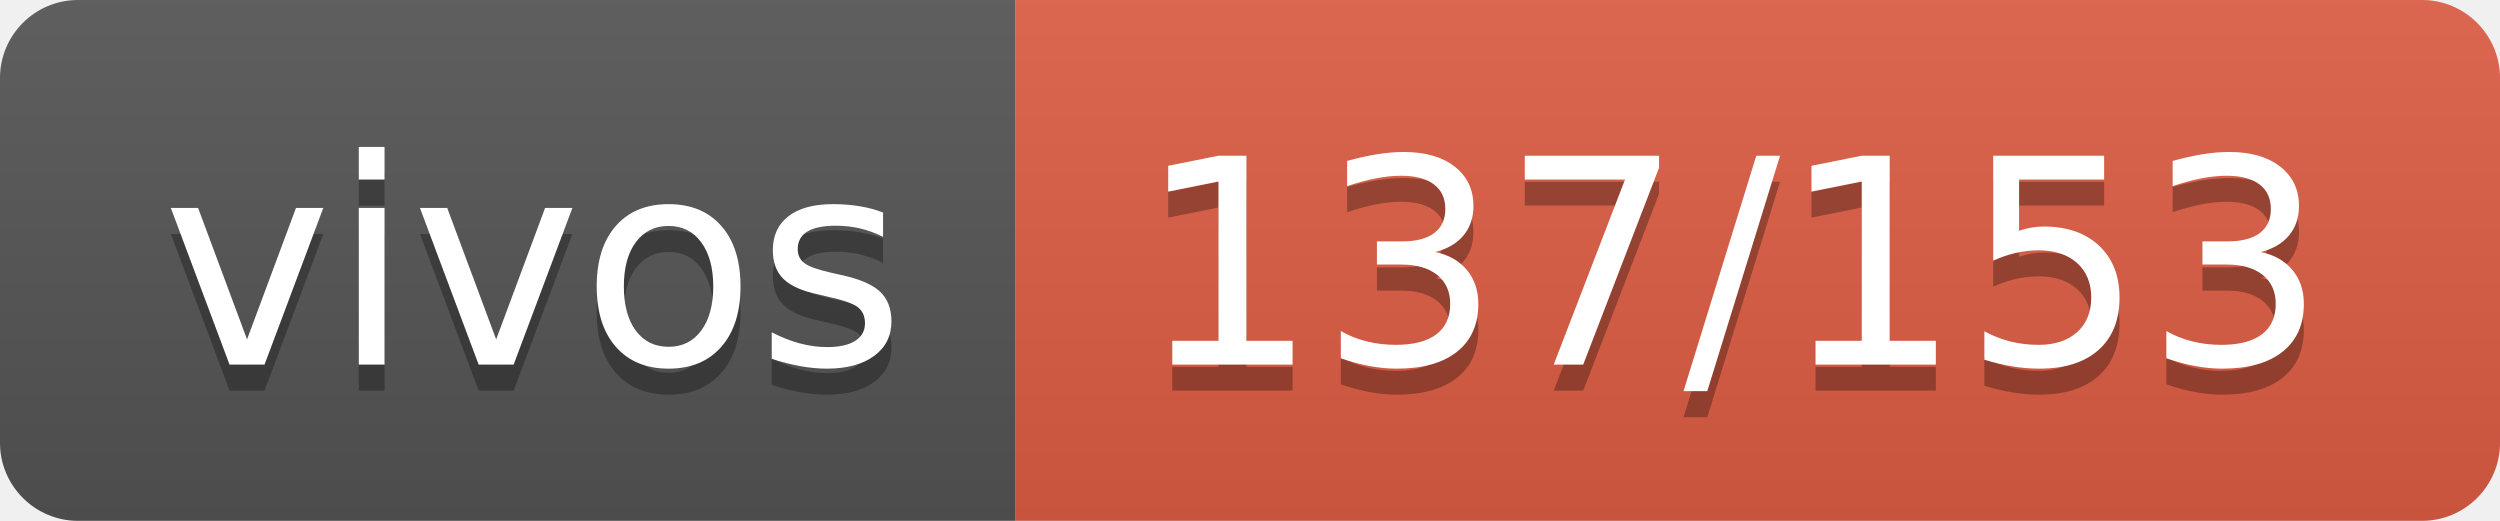
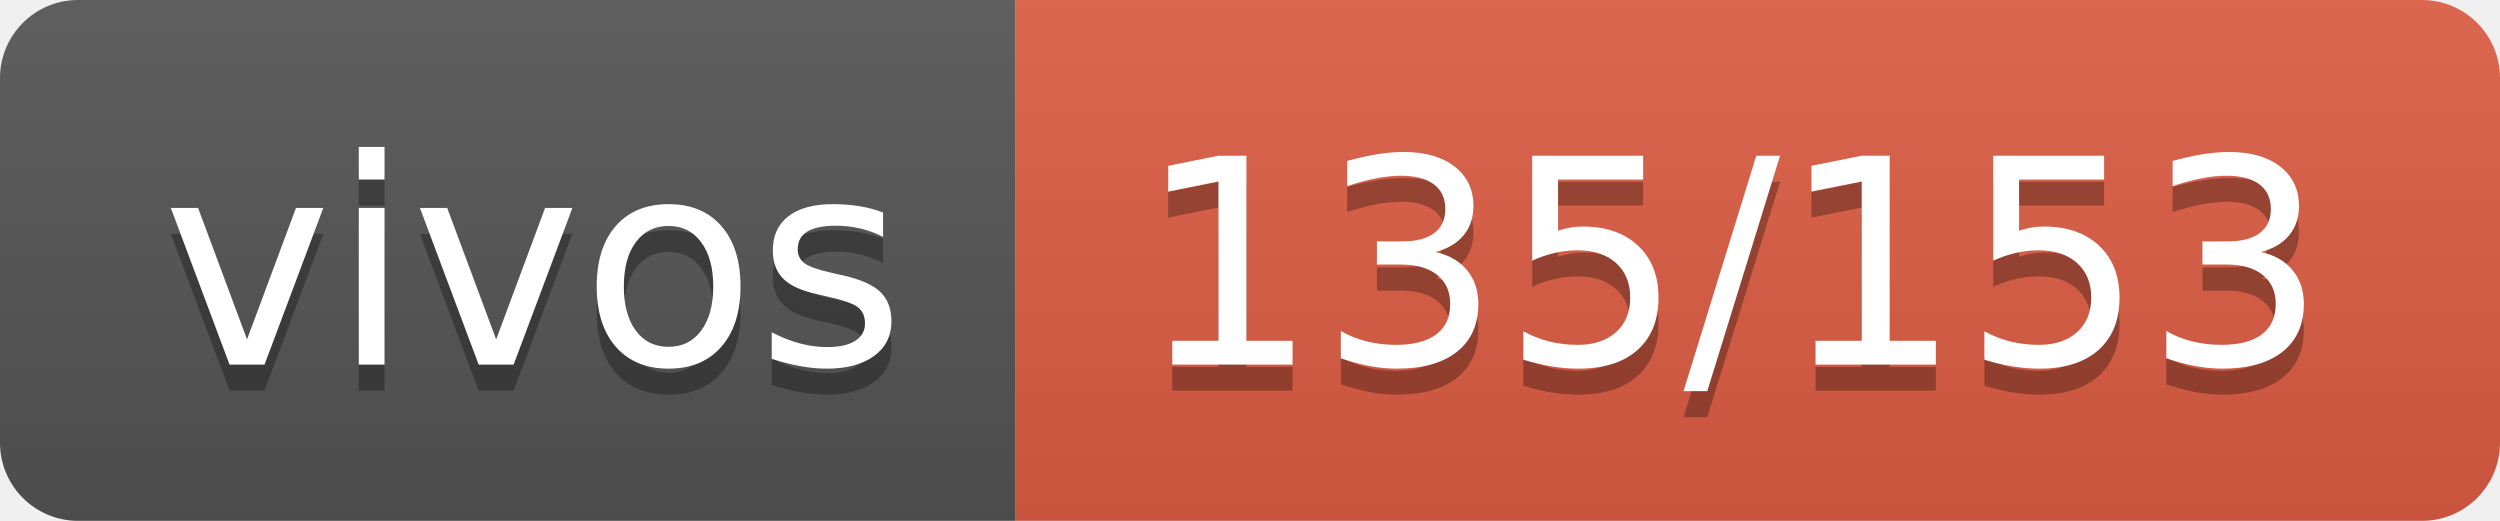
- <svg xmlns="http://www.w3.org/2000/svg" width="96" height="20" role="img" aria-label="vivos: 137/153">
+ <svg xmlns="http://www.w3.org/2000/svg" width="96" height="20" role="img" aria-label="vivos: 135/153">
  <linearGradient id="s" x2="0" y2="100%">
    <stop offset="0" stop-color="#bbb" stop-opacity=".1" />
    <stop offset="1" stop-opacity=".1" />
  </linearGradient>
  <clipPath id="r">
    <rect width="96" height="20" rx="3" fill="#fff" />
  </clipPath>
  <g clip-path="url(#r)">
    <rect width="39" height="20" fill="#555" />
    <rect x="39" width="57" height="20" fill="#e05d44" />
    <rect width="96" height="20" fill="url(#s)" />
  </g>
  <g fill="#fff" text-anchor="middle" font-family="Verdana,Geneva,DejaVu Sans,sans-serif" text-rendering="geometricPrecision" font-size="110">
    <text aria-hidden="true" x="205" y="150" fill="#010101" fill-opacity=".3" transform="scale(.1)" textLength="290">vivos</text>
    <text x="205" y="140" transform="scale(.1)" fill="#fff" textLength="290">vivos</text>
-     <text aria-hidden="true" x="665" y="150" fill="#010101" fill-opacity=".3" transform="scale(.1)" textLength="470">137/153</text>
-     <text x="665" y="140" transform="scale(.1)" fill="#fff" textLength="470">137/153</text>
+     <text aria-hidden="true" x="665" y="150" fill="#010101" fill-opacity=".3" transform="scale(.1)" textLength="470">135/153</text>
+     <text x="665" y="140" transform="scale(.1)" fill="#fff" textLength="470">135/153</text>
  </g>
</svg>
